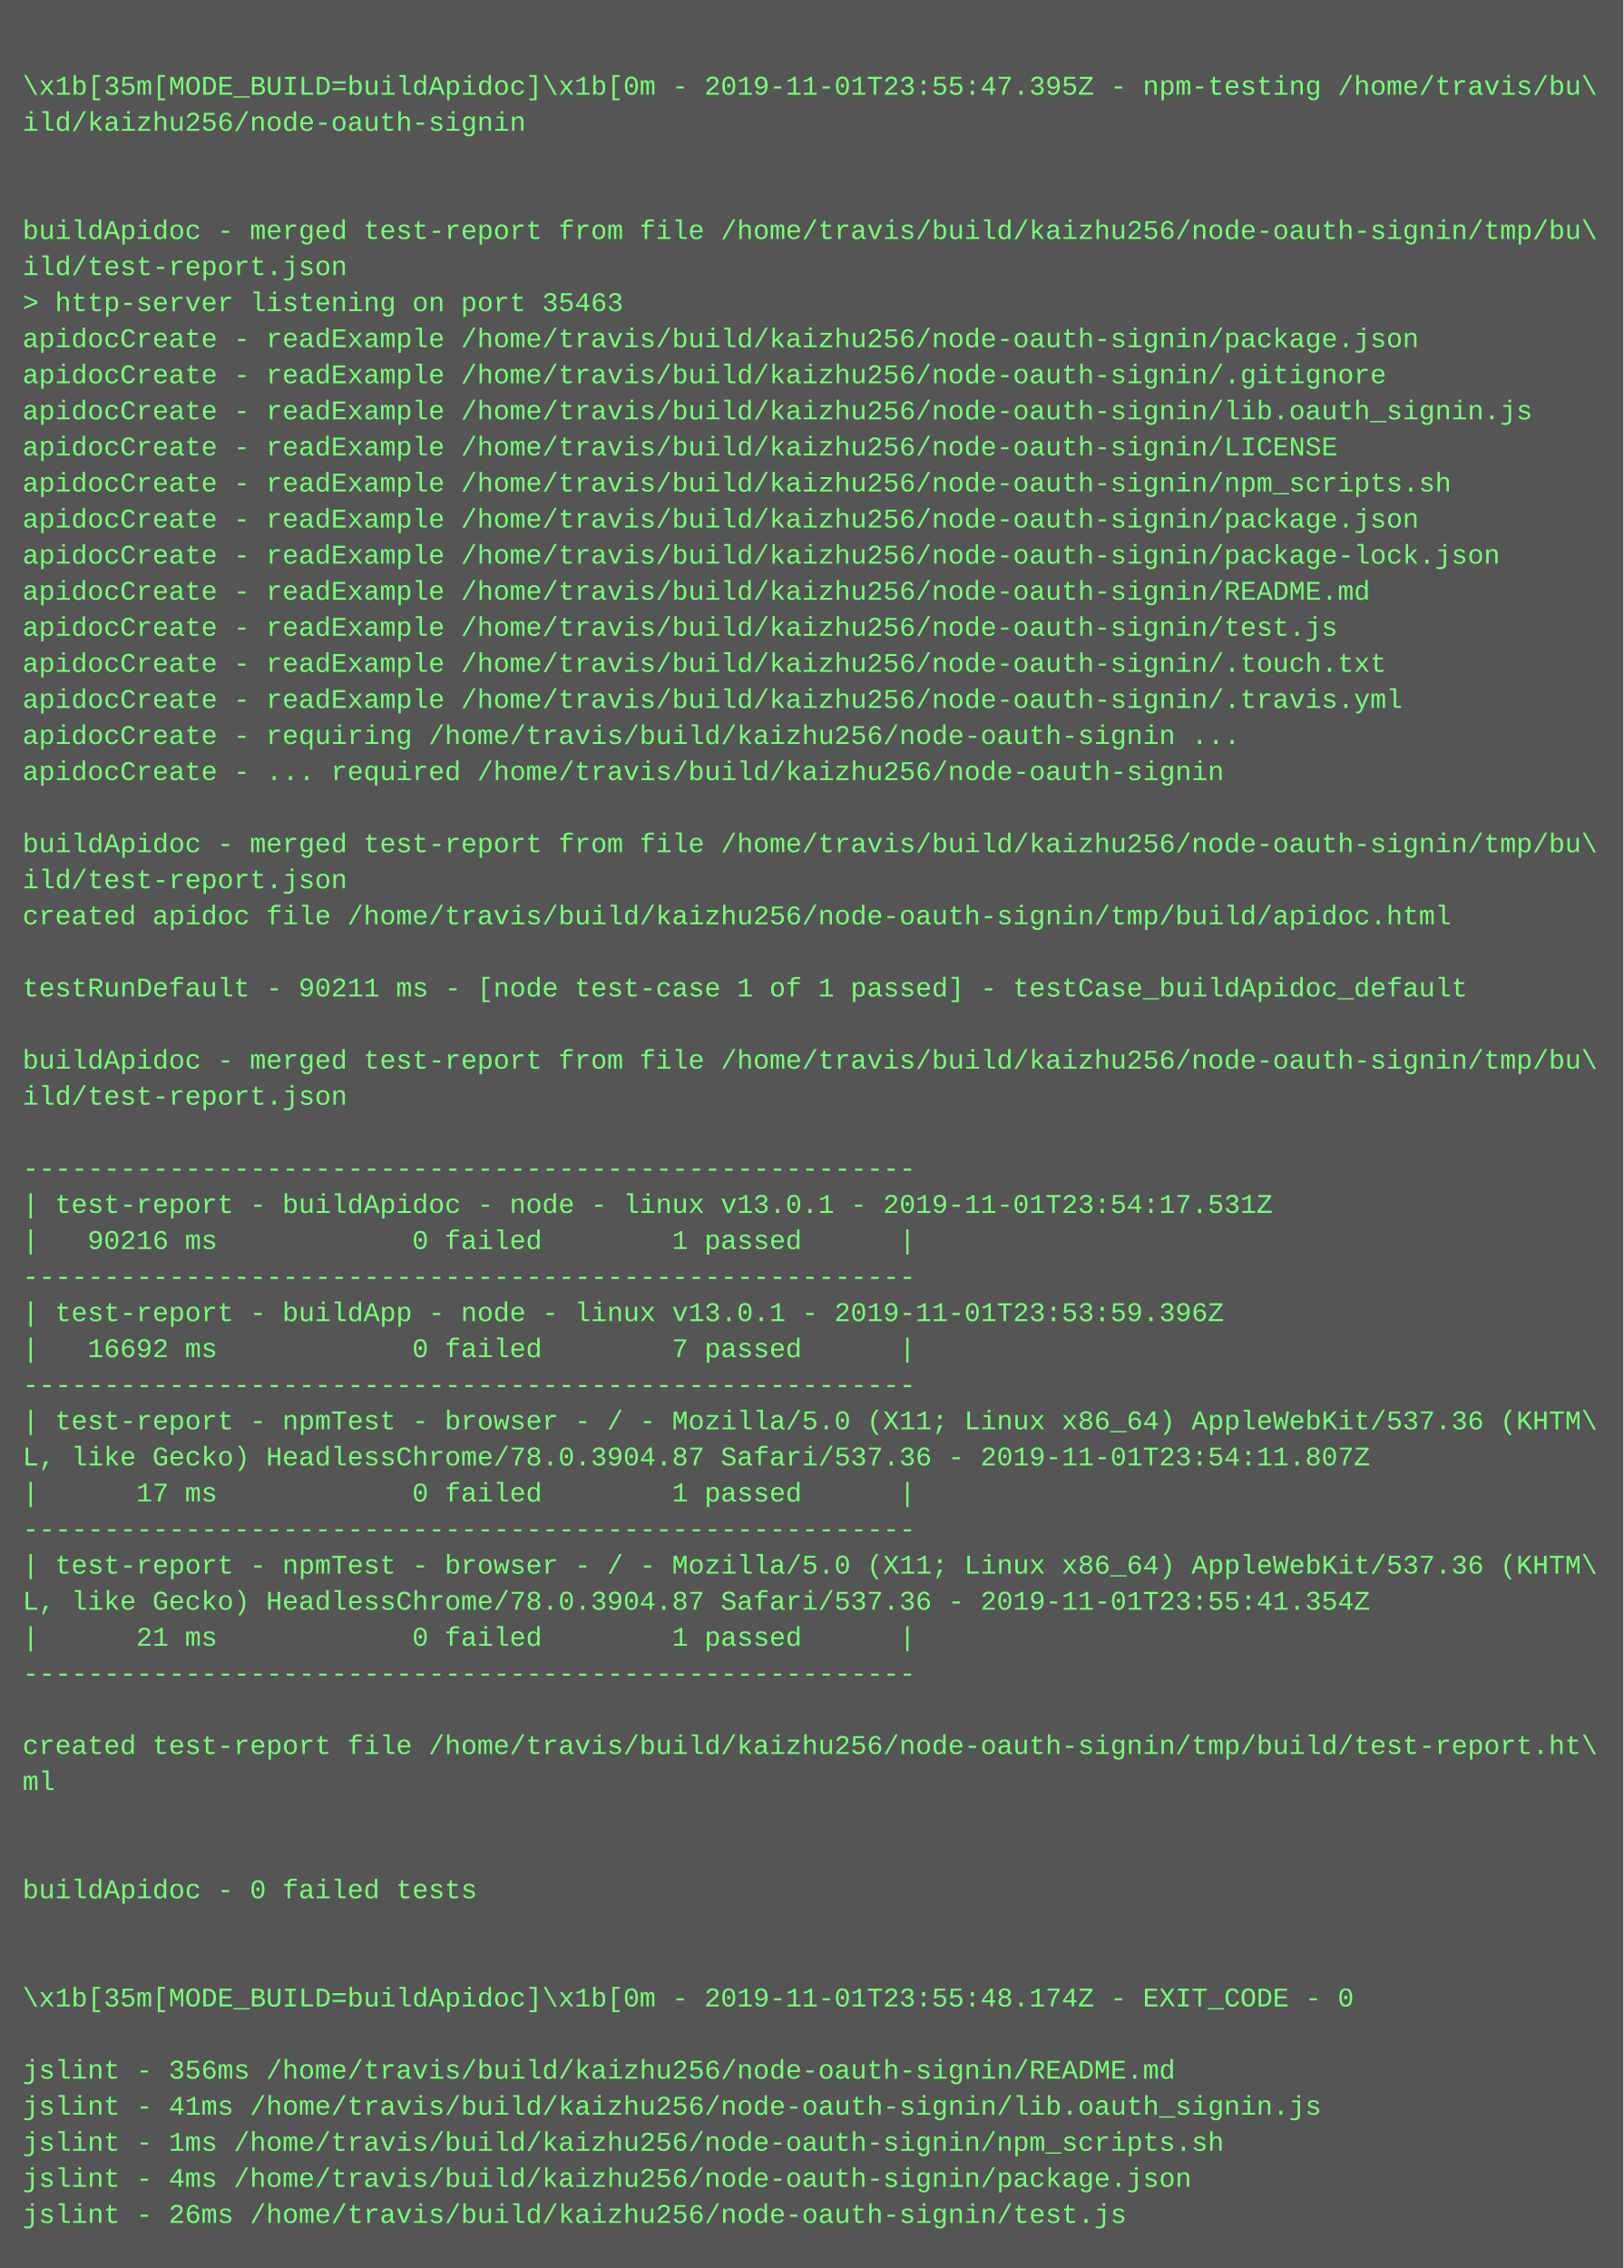
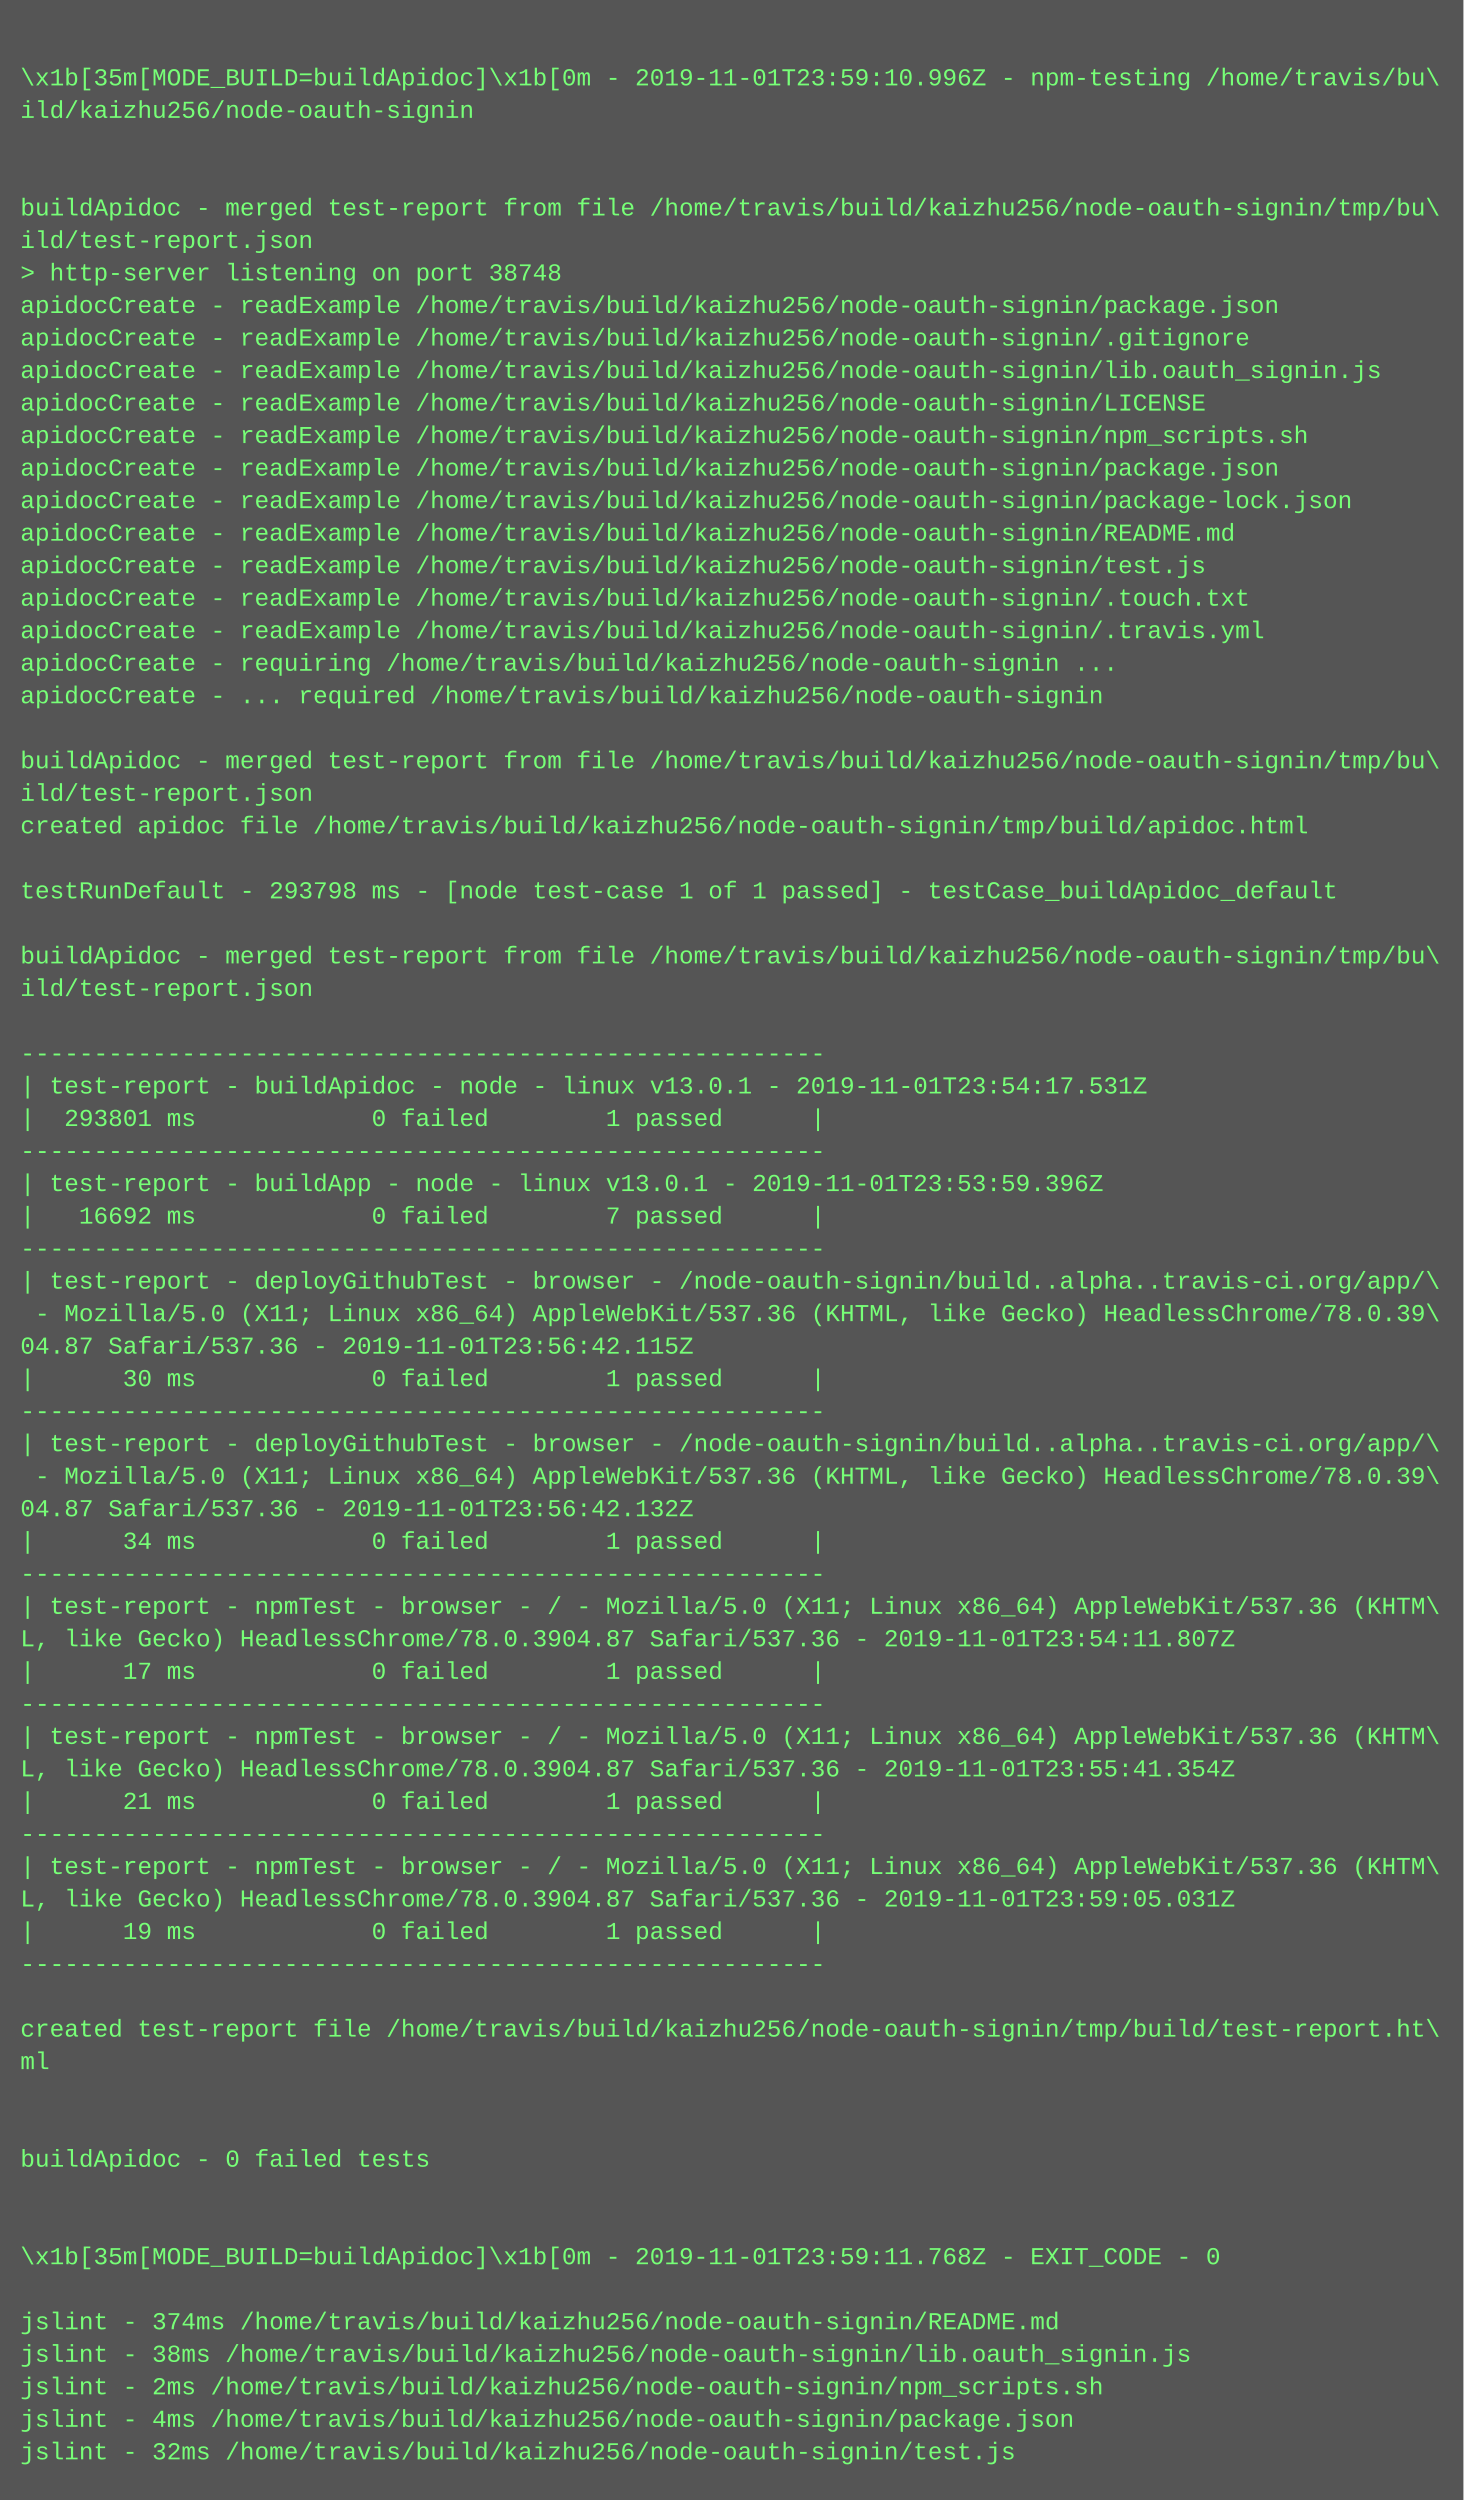
- <svg xmlns="http://www.w3.org/2000/svg" height="1006" width="720">
-   <rect height="1006" fill="#555" width="720" />
+ <svg xmlns="http://www.w3.org/2000/svg" height="1230" width="720">
+   <rect height="1230" fill="#555" width="720" />
  <text fill="#7f7" font-family="Courier New" font-size="12" xml:space="preserve">
    <tspan x="10" y="26" />
-     <tspan x="10" y="42">\x1b[35m[MODE_BUILD=buildApidoc]\x1b[0m - 2019-11-01T23:55:47.395Z - npm-testing /home/travis/bu\</tspan>
+     <tspan x="10" y="42">\x1b[35m[MODE_BUILD=buildApidoc]\x1b[0m - 2019-11-01T23:59:10.996Z - npm-testing /home/travis/bu\</tspan>
    <tspan x="10" y="58">ild/kaizhu256/node-oauth-signin</tspan>
    <tspan x="10" y="74" />
    <tspan x="10" y="90" />
    <tspan x="10" y="106">buildApidoc - merged test-report from file /home/travis/build/kaizhu256/node-oauth-signin/tmp/bu\</tspan>
    <tspan x="10" y="122">ild/test-report.json</tspan>
-     <tspan x="10" y="138">&gt; http-server listening on port 35463</tspan>
+     <tspan x="10" y="138">&gt; http-server listening on port 38748</tspan>
    <tspan x="10" y="154">apidocCreate - readExample /home/travis/build/kaizhu256/node-oauth-signin/package.json</tspan>
    <tspan x="10" y="170">apidocCreate - readExample /home/travis/build/kaizhu256/node-oauth-signin/.gitignore</tspan>
    <tspan x="10" y="186">apidocCreate - readExample /home/travis/build/kaizhu256/node-oauth-signin/lib.oauth_signin.js</tspan>
    <tspan x="10" y="202">apidocCreate - readExample /home/travis/build/kaizhu256/node-oauth-signin/LICENSE</tspan>
    <tspan x="10" y="218">apidocCreate - readExample /home/travis/build/kaizhu256/node-oauth-signin/npm_scripts.sh</tspan>
    <tspan x="10" y="234">apidocCreate - readExample /home/travis/build/kaizhu256/node-oauth-signin/package.json</tspan>
    <tspan x="10" y="250">apidocCreate - readExample /home/travis/build/kaizhu256/node-oauth-signin/package-lock.json</tspan>
    <tspan x="10" y="266">apidocCreate - readExample /home/travis/build/kaizhu256/node-oauth-signin/README.md</tspan>
    <tspan x="10" y="282">apidocCreate - readExample /home/travis/build/kaizhu256/node-oauth-signin/test.js</tspan>
    <tspan x="10" y="298">apidocCreate - readExample /home/travis/build/kaizhu256/node-oauth-signin/.touch.txt</tspan>
    <tspan x="10" y="314">apidocCreate - readExample /home/travis/build/kaizhu256/node-oauth-signin/.travis.yml</tspan>
    <tspan x="10" y="330">apidocCreate - requiring /home/travis/build/kaizhu256/node-oauth-signin ...</tspan>
    <tspan x="10" y="346">apidocCreate - ... required /home/travis/build/kaizhu256/node-oauth-signin</tspan>
    <tspan x="10" y="362" />
    <tspan x="10" y="378">buildApidoc - merged test-report from file /home/travis/build/kaizhu256/node-oauth-signin/tmp/bu\</tspan>
    <tspan x="10" y="394">ild/test-report.json</tspan>
    <tspan x="10" y="410">created apidoc file /home/travis/build/kaizhu256/node-oauth-signin/tmp/build/apidoc.html</tspan>
    <tspan x="10" y="426" />
-     <tspan x="10" y="442">testRunDefault - 90211 ms - [node test-case 1 of 1 passed] - testCase_buildApidoc_default</tspan>
+     <tspan x="10" y="442">testRunDefault - 293798 ms - [node test-case 1 of 1 passed] - testCase_buildApidoc_default</tspan>
    <tspan x="10" y="458" />
    <tspan x="10" y="474">buildApidoc - merged test-report from file /home/travis/build/kaizhu256/node-oauth-signin/tmp/bu\</tspan>
    <tspan x="10" y="490">ild/test-report.json</tspan>
    <tspan x="10" y="506" />
    <tspan x="10" y="522">-------------------------------------------------------</tspan>
    <tspan x="10" y="538">| test-report - buildApidoc - node - linux v13.0.1 - 2019-11-01T23:54:17.531Z</tspan>
-     <tspan x="10" y="554">|   90216 ms            0 failed        1 passed      |</tspan>
+     <tspan x="10" y="554">|  293801 ms            0 failed        1 passed      |</tspan>
    <tspan x="10" y="570">-------------------------------------------------------</tspan>
    <tspan x="10" y="586">| test-report - buildApp - node - linux v13.0.1 - 2019-11-01T23:53:59.396Z</tspan>
    <tspan x="10" y="602">|   16692 ms            0 failed        7 passed      |</tspan>
    <tspan x="10" y="618">-------------------------------------------------------</tspan>
-     <tspan x="10" y="634">| test-report - npmTest - browser - / - Mozilla/5.0 (X11; Linux x86_64) AppleWebKit/537.36 (KHTM\</tspan>
-     <tspan x="10" y="650">L, like Gecko) HeadlessChrome/78.0.3904.87 Safari/537.36 - 2019-11-01T23:54:11.807Z</tspan>
-     <tspan x="10" y="666">|      17 ms            0 failed        1 passed      |</tspan>
-     <tspan x="10" y="682">-------------------------------------------------------</tspan>
-     <tspan x="10" y="698">| test-report - npmTest - browser - / - Mozilla/5.0 (X11; Linux x86_64) AppleWebKit/537.36 (KHTM\</tspan>
-     <tspan x="10" y="714">L, like Gecko) HeadlessChrome/78.0.3904.87 Safari/537.36 - 2019-11-01T23:55:41.354Z</tspan>
-     <tspan x="10" y="730">|      21 ms            0 failed        1 passed      |</tspan>
-     <tspan x="10" y="746">-------------------------------------------------------</tspan>
-     <tspan x="10" y="762" />
-     <tspan x="10" y="778">created test-report file /home/travis/build/kaizhu256/node-oauth-signin/tmp/build/test-report.ht\</tspan>
-     <tspan x="10" y="794">ml</tspan>
-     <tspan x="10" y="810" />
-     <tspan x="10" y="826" />
-     <tspan x="10" y="842">buildApidoc - 0 failed tests</tspan>
-     <tspan x="10" y="858" />
-     <tspan x="10" y="874" />
-     <tspan x="10" y="890">\x1b[35m[MODE_BUILD=buildApidoc]\x1b[0m - 2019-11-01T23:55:48.174Z - EXIT_CODE - 0</tspan>
-     <tspan x="10" y="906" />
-     <tspan x="10" y="922">jslint - 356ms /home/travis/build/kaizhu256/node-oauth-signin/README.md</tspan>
-     <tspan x="10" y="938">jslint - 41ms /home/travis/build/kaizhu256/node-oauth-signin/lib.oauth_signin.js</tspan>
-     <tspan x="10" y="954">jslint - 1ms /home/travis/build/kaizhu256/node-oauth-signin/npm_scripts.sh</tspan>
-     <tspan x="10" y="970">jslint - 4ms /home/travis/build/kaizhu256/node-oauth-signin/package.json</tspan>
-     <tspan x="10" y="986">jslint - 26ms /home/travis/build/kaizhu256/node-oauth-signin/test.js</tspan>
+     <tspan x="10" y="634">| test-report - deployGithubTest - browser - /node-oauth-signin/build..alpha..travis-ci.org/app/\</tspan>
+     <tspan x="10" y="650"> - Mozilla/5.0 (X11; Linux x86_64) AppleWebKit/537.36 (KHTML, like Gecko) HeadlessChrome/78.0.39\</tspan>
+     <tspan x="10" y="666">04.87 Safari/537.36 - 2019-11-01T23:56:42.115Z</tspan>
+     <tspan x="10" y="682">|      30 ms            0 failed        1 passed      |</tspan>
+     <tspan x="10" y="698">-------------------------------------------------------</tspan>
+     <tspan x="10" y="714">| test-report - deployGithubTest - browser - /node-oauth-signin/build..alpha..travis-ci.org/app/\</tspan>
+     <tspan x="10" y="730"> - Mozilla/5.0 (X11; Linux x86_64) AppleWebKit/537.36 (KHTML, like Gecko) HeadlessChrome/78.0.39\</tspan>
+     <tspan x="10" y="746">04.87 Safari/537.36 - 2019-11-01T23:56:42.132Z</tspan>
+     <tspan x="10" y="762">|      34 ms            0 failed        1 passed      |</tspan>
+     <tspan x="10" y="778">-------------------------------------------------------</tspan>
+     <tspan x="10" y="794">| test-report - npmTest - browser - / - Mozilla/5.0 (X11; Linux x86_64) AppleWebKit/537.36 (KHTM\</tspan>
+     <tspan x="10" y="810">L, like Gecko) HeadlessChrome/78.0.3904.87 Safari/537.36 - 2019-11-01T23:54:11.807Z</tspan>
+     <tspan x="10" y="826">|      17 ms            0 failed        1 passed      |</tspan>
+     <tspan x="10" y="842">-------------------------------------------------------</tspan>
+     <tspan x="10" y="858">| test-report - npmTest - browser - / - Mozilla/5.0 (X11; Linux x86_64) AppleWebKit/537.36 (KHTM\</tspan>
+     <tspan x="10" y="874">L, like Gecko) HeadlessChrome/78.0.3904.87 Safari/537.36 - 2019-11-01T23:55:41.354Z</tspan>
+     <tspan x="10" y="890">|      21 ms            0 failed        1 passed      |</tspan>
+     <tspan x="10" y="906">-------------------------------------------------------</tspan>
+     <tspan x="10" y="922">| test-report - npmTest - browser - / - Mozilla/5.0 (X11; Linux x86_64) AppleWebKit/537.36 (KHTM\</tspan>
+     <tspan x="10" y="938">L, like Gecko) HeadlessChrome/78.0.3904.87 Safari/537.36 - 2019-11-01T23:59:05.031Z</tspan>
+     <tspan x="10" y="954">|      19 ms            0 failed        1 passed      |</tspan>
+     <tspan x="10" y="970">-------------------------------------------------------</tspan>
+     <tspan x="10" y="986" />
+     <tspan x="10" y="1002">created test-report file /home/travis/build/kaizhu256/node-oauth-signin/tmp/build/test-report.ht\</tspan>
+     <tspan x="10" y="1018">ml</tspan>
+     <tspan x="10" y="1034" />
+     <tspan x="10" y="1050" />
+     <tspan x="10" y="1066">buildApidoc - 0 failed tests</tspan>
+     <tspan x="10" y="1082" />
+     <tspan x="10" y="1098" />
+     <tspan x="10" y="1114">\x1b[35m[MODE_BUILD=buildApidoc]\x1b[0m - 2019-11-01T23:59:11.768Z - EXIT_CODE - 0</tspan>
+     <tspan x="10" y="1130" />
+     <tspan x="10" y="1146">jslint - 374ms /home/travis/build/kaizhu256/node-oauth-signin/README.md</tspan>
+     <tspan x="10" y="1162">jslint - 38ms /home/travis/build/kaizhu256/node-oauth-signin/lib.oauth_signin.js</tspan>
+     <tspan x="10" y="1178">jslint - 2ms /home/travis/build/kaizhu256/node-oauth-signin/npm_scripts.sh</tspan>
+     <tspan x="10" y="1194">jslint - 4ms /home/travis/build/kaizhu256/node-oauth-signin/package.json</tspan>
+     <tspan x="10" y="1210">jslint - 32ms /home/travis/build/kaizhu256/node-oauth-signin/test.js</tspan>
  </text>
</svg>
